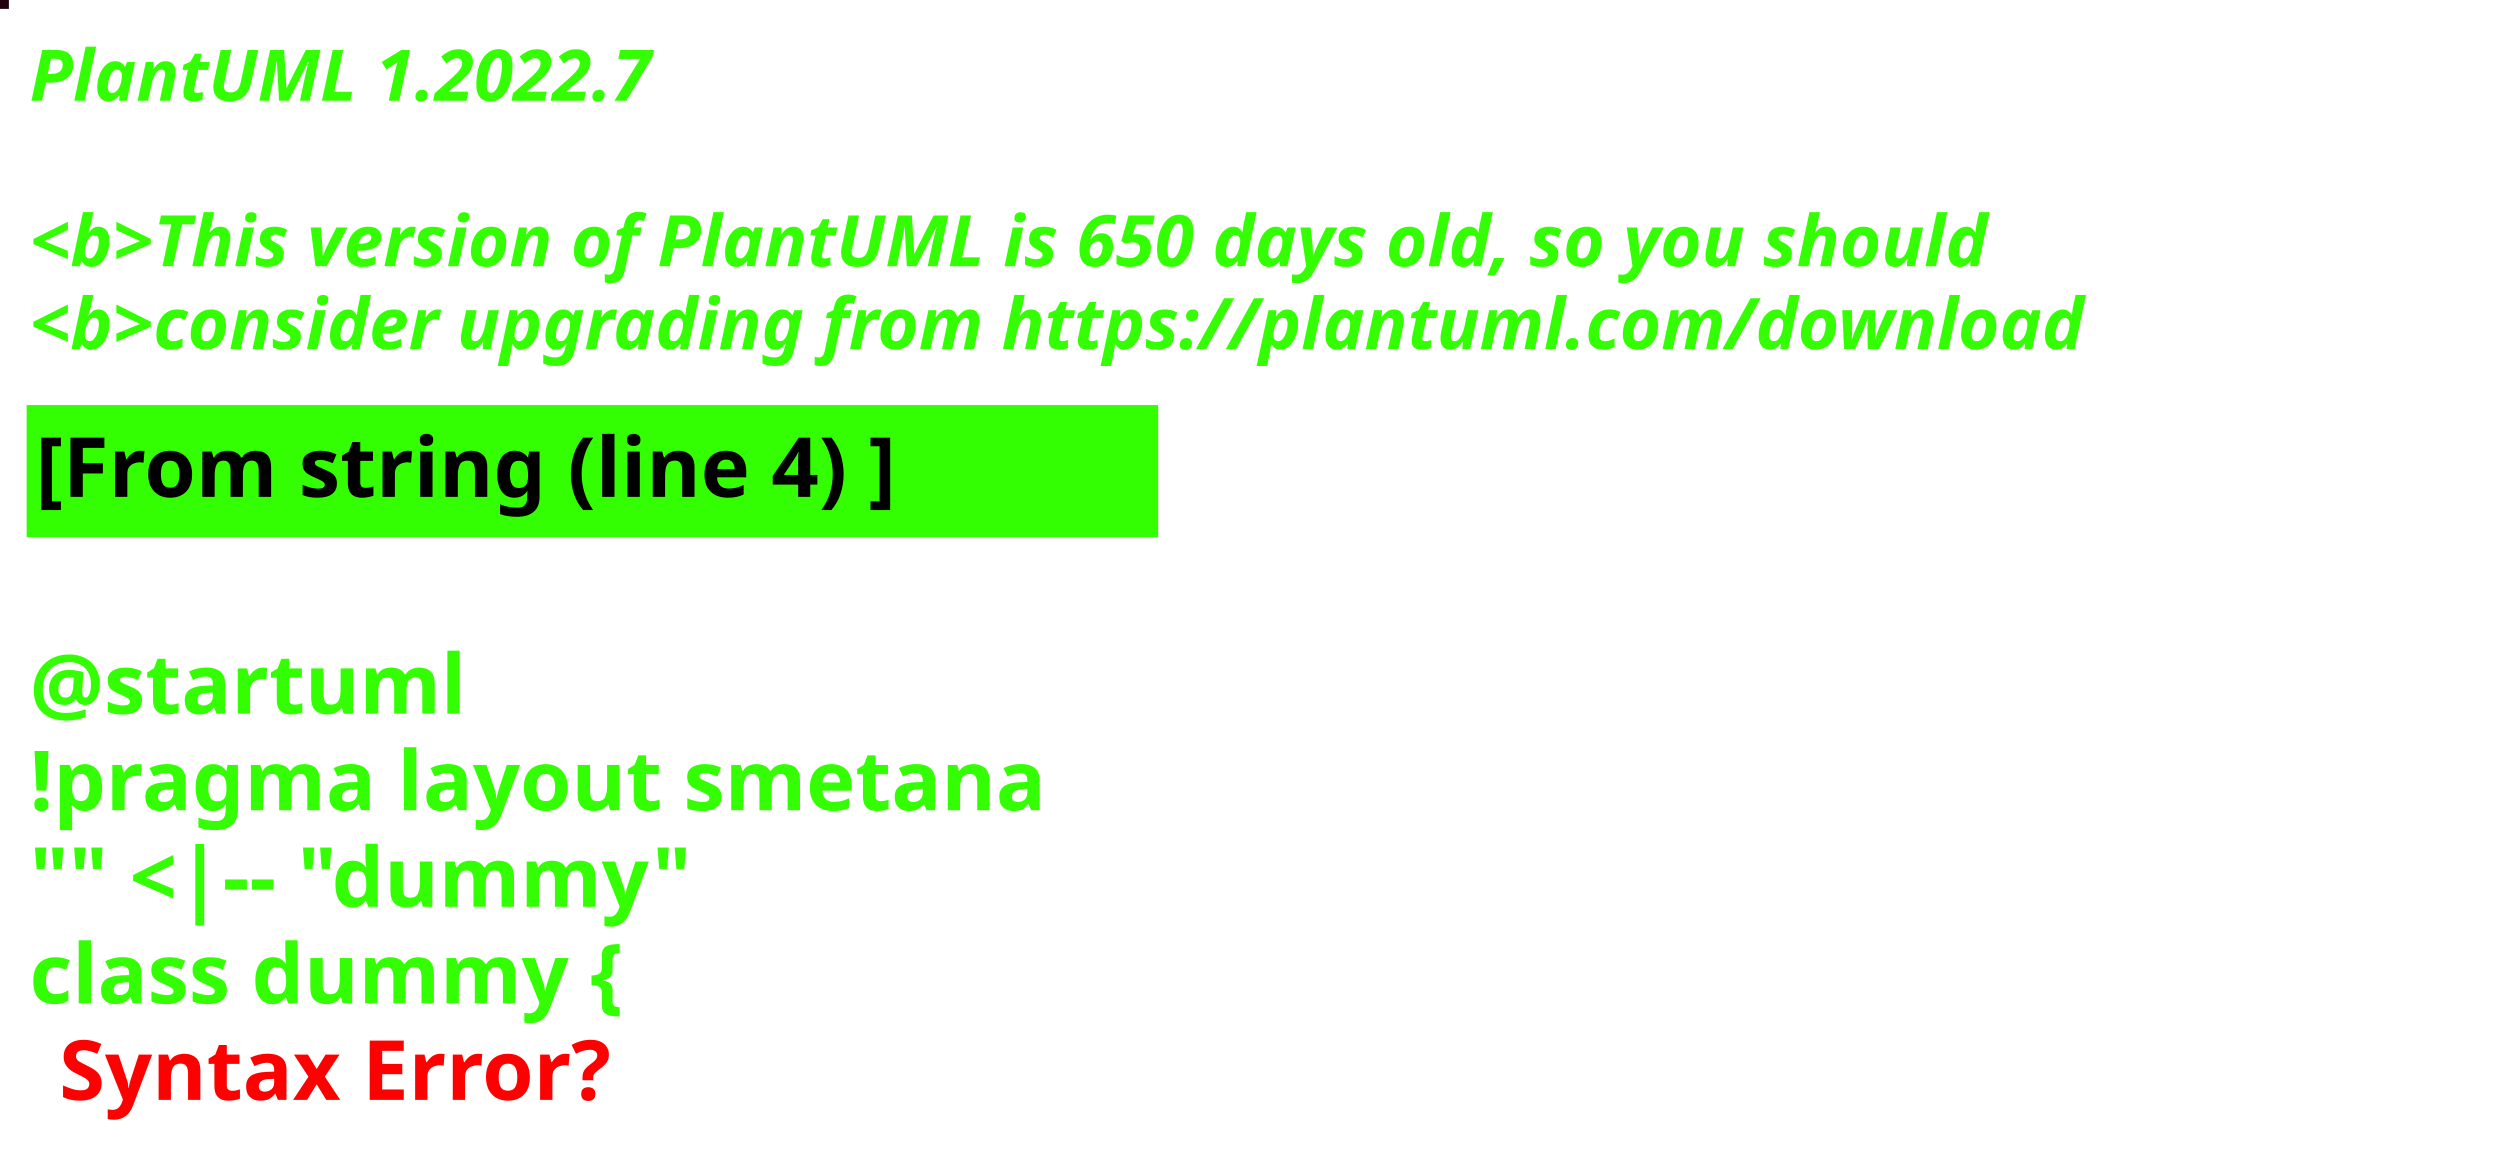
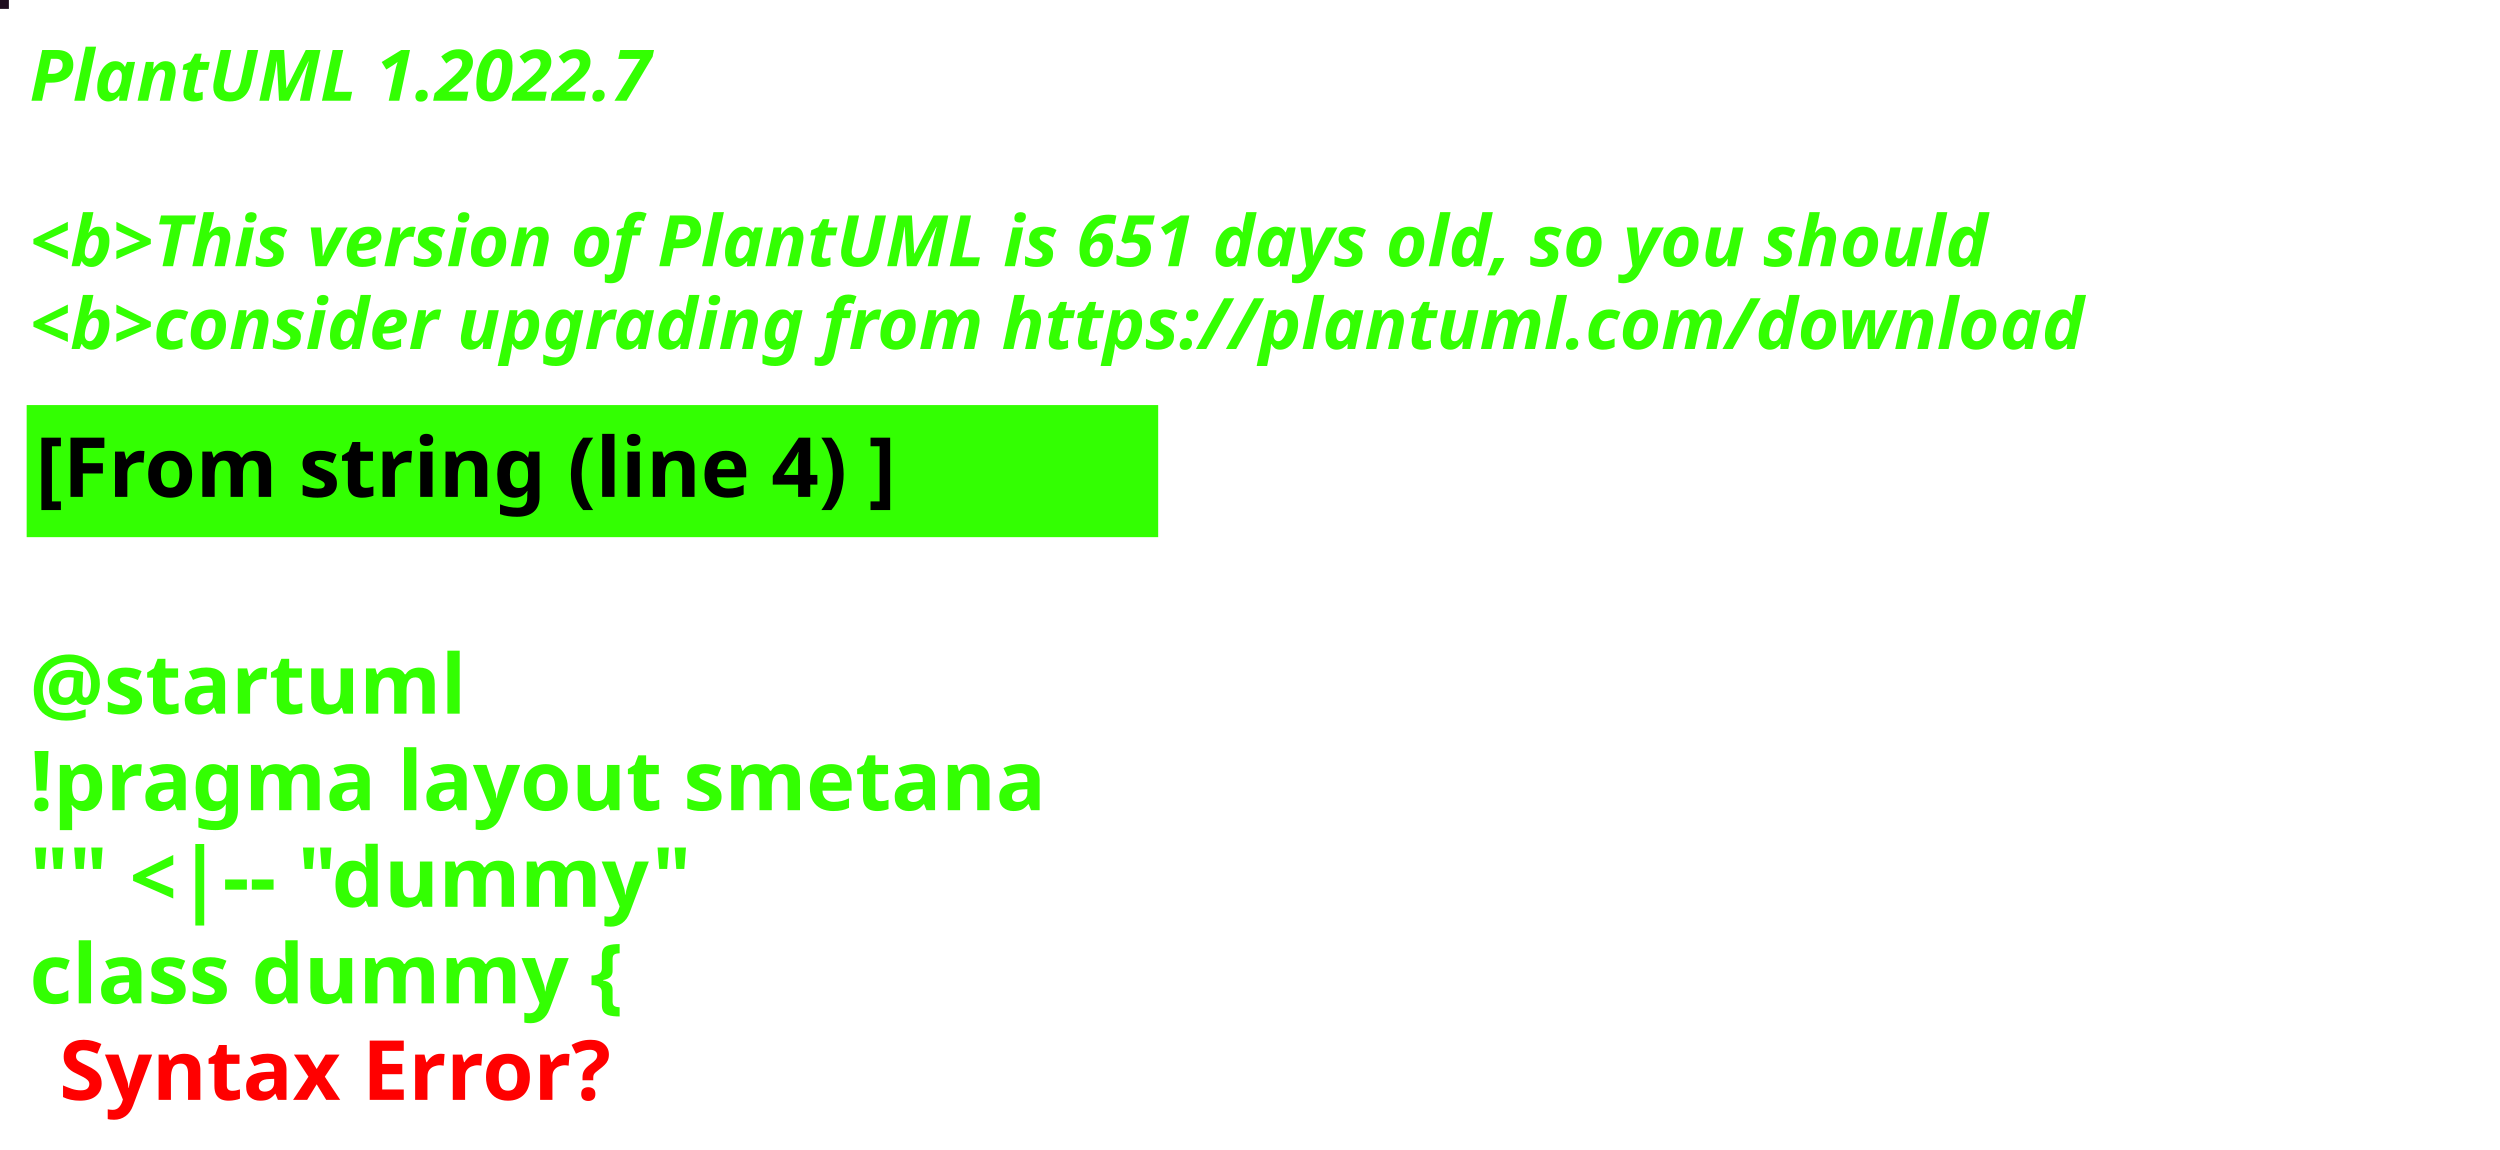
<svg xmlns="http://www.w3.org/2000/svg" contentStyleType="text/css" height="194px" preserveAspectRatio="none" style="width:422px;height:194px;background:#000000;" version="1.1" viewBox="0 0 422 194" width="422px" zoomAndPan="magnify">
  <defs />
  <g>
-     <rect fill="#20030E" height="1" style="stroke:#20030E;stroke-width:1.0;" width="1" x="0" y="0" />
+     <rect fill="#1F0D1F" height="1" style="stroke:#1F0D1F;stroke-width:1.0;" width="1" x="0" y="0" />
    <text fill="#33FF02" font-family="sans-serif" font-size="12" font-style="italic" font-weight="bold" lengthAdjust="spacing" textLength="127" x="5" y="17">PlantUML 1.2022.7</text>
    <text fill="#33FF02" font-family="sans-serif" font-size="12" font-style="italic" font-weight="bold" lengthAdjust="spacing" textLength="4" x="5" y="30.969"> </text>
-     <text fill="#33FF02" font-family="sans-serif" font-size="12" font-style="italic" font-weight="bold" lengthAdjust="spacing" textLength="399" x="5" y="44.938">&lt;b&gt;This version of PlantUML is 650 days old, so you should</text>
+     <text fill="#33FF02" font-family="sans-serif" font-size="12" font-style="italic" font-weight="bold" lengthAdjust="spacing" textLength="399" x="5" y="44.938">&lt;b&gt;This version of PlantUML is 651 days old, so you should</text>
    <text fill="#33FF02" font-family="sans-serif" font-size="12" font-style="italic" font-weight="bold" lengthAdjust="spacing" textLength="408" x="5" y="58.906">&lt;b&gt;consider upgrading from https://plantuml.com/download</text>
    <rect fill="#33FF02" height="21.297" style="stroke:#33FF02;stroke-width:1.0;" width="190" x="5" y="68.875" />
    <text fill="#000000" font-family="sans-serif" font-size="14" font-weight="bold" lengthAdjust="spacing" textLength="168" x="6" y="83.875">[From string (line 4) ]</text>
    <text fill="#33FF02" font-family="sans-serif" font-size="14" font-weight="bold" lengthAdjust="spacing" textLength="5" x="5" y="104.172"> </text>
    <text fill="#33FF02" font-family="sans-serif" font-size="14" font-weight="bold" lengthAdjust="spacing" textLength="79" x="5" y="120.469">@startuml</text>
    <text fill="#33FF02" font-family="sans-serif" font-size="14" font-weight="bold" lengthAdjust="spacing" textLength="190" x="5" y="136.766">!pragma layout smetana</text>
    <text fill="#33FF02" font-family="sans-serif" font-size="14" font-weight="bold" lengthAdjust="spacing" textLength="124" x="5" y="153.062">"" &lt;|-- "dummy"</text>
    <text fill="#33FF02" font-family="sans-serif" font-size="14" font-weight="bold" lengthAdjust="spacing" text-decoration="wavy underline" textLength="117" x="5" y="169.359">class dummy {</text>
    <text fill="#FF0000" font-family="sans-serif" font-size="14" font-weight="bold" lengthAdjust="spacing" textLength="106" x="10" y="185.656">Syntax Error?</text>
  </g>
</svg>
